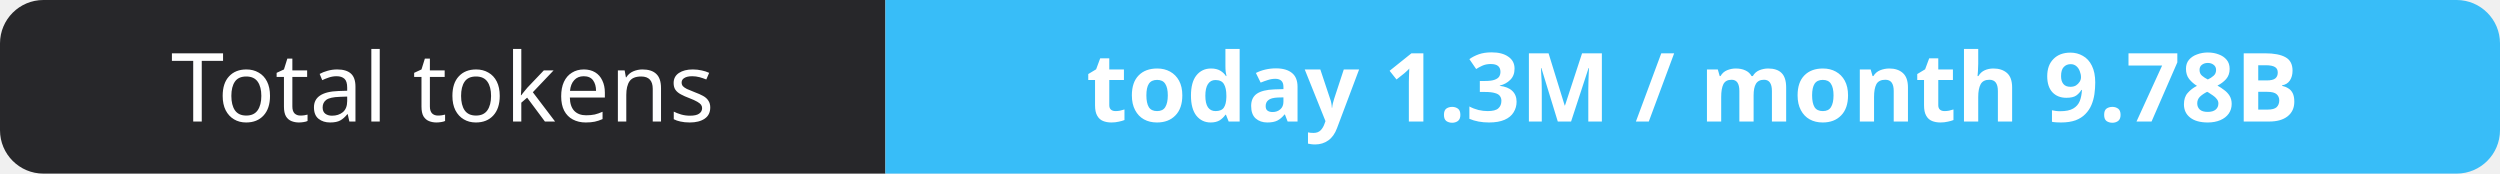
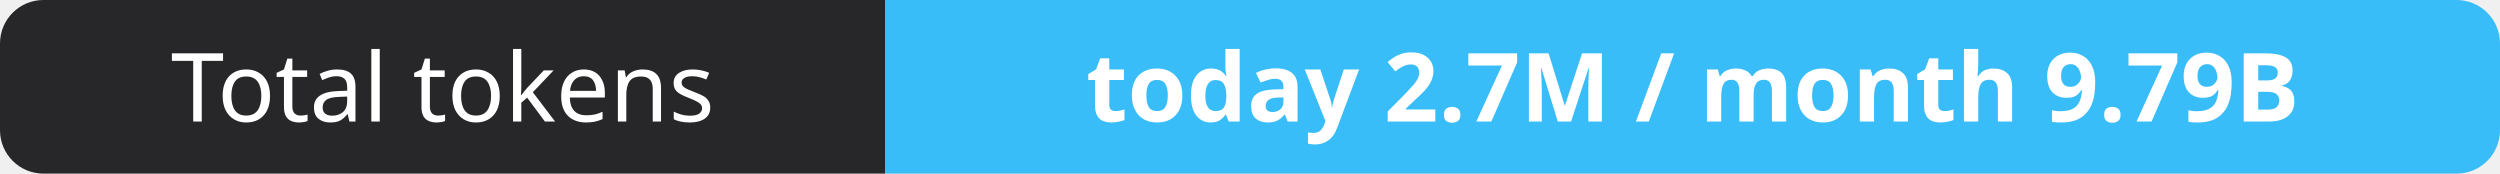
- <svg xmlns="http://www.w3.org/2000/svg" width="288" height="20" role="img" aria-label="Total tokens: today 1.3M / month 9.78B">
+ <svg xmlns="http://www.w3.org/2000/svg" width="288" height="20" role="img" aria-label="Total tokens: today 2.7M / month 9.79B">
  <clipPath id="r">
    <rect width="288" height="20" rx="5" fill="#fff" />
  </clipPath>
  <g clip-path="url(#r)">
    <rect width="102" height="20" fill="#27272a" />
    <rect x="102" width="186" height="20" fill="#38bdf8" />
  </g>
  <g fill="#fff" text-anchor="middle" font-family="Verdana,Geneva,sans-serif" font-size="11">
    <text x="51.0" y="14">Total tokens</text>
-     <text x="195.0" y="14" font-weight="700">today 1.3M / month 9.78B</text>
+     <text x="195.0" y="14" font-weight="700">today 2.7M / month 9.79B</text>
  </g>
</svg>
